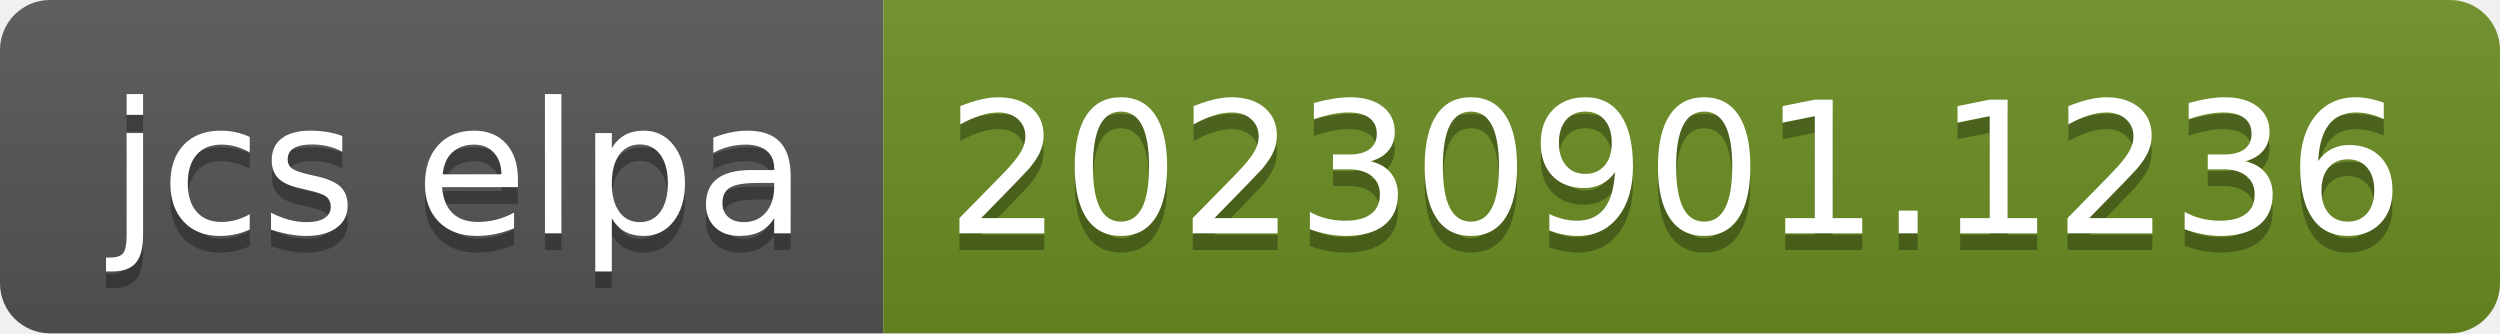
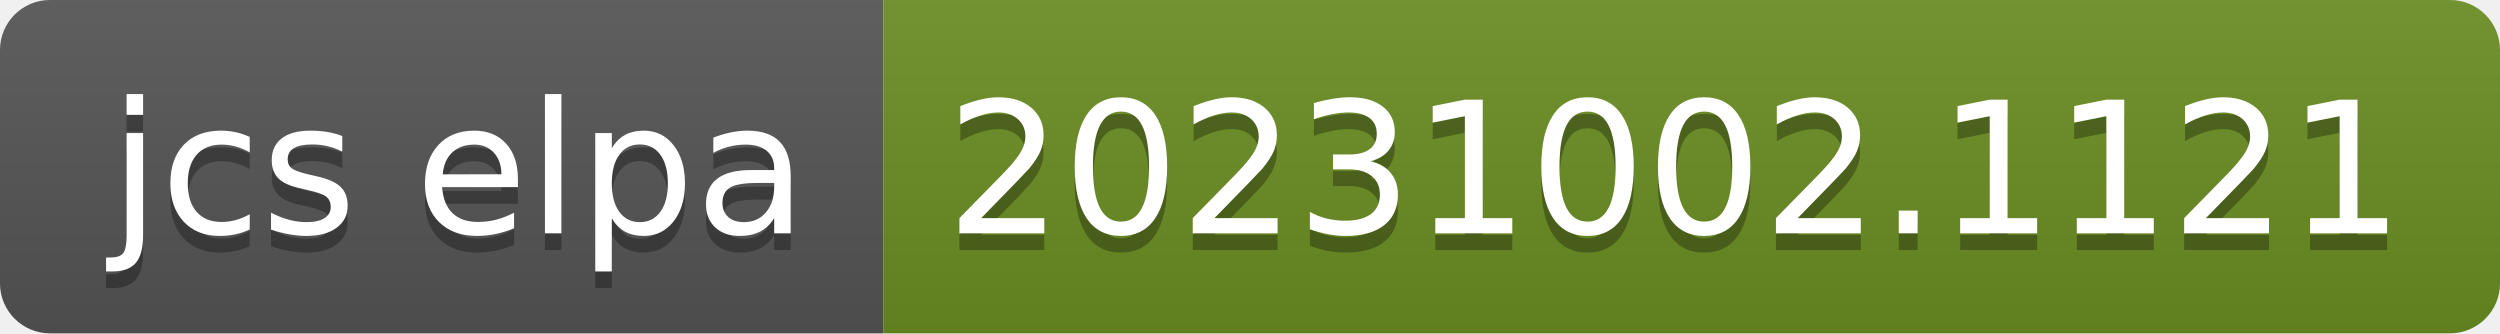
- <svg xmlns="http://www.w3.org/2000/svg" width="150" height="20" role="img" aria-label="jcs elpa: 20230901.1236">
+ <svg xmlns="http://www.w3.org/2000/svg" width="150" height="20" role="img" aria-label="jcs elpa: 20231002.1121">
  <linearGradient id="s" x2="0" y2="100%">
    <stop offset="0" stop-color="#bbb" stop-opacity=".1" />
    <stop offset="1" stop-opacity=".1" />
  </linearGradient>
  <clipPath id="r">
    <rect width="150" height="20" rx="3" fill="#fff" />
  </clipPath>
  <g clip-path="url(#r)">
    <rect width="53" height="20" fill="#555" />
    <rect x="53" width="97" height="20" fill="#6b8e23" />
    <rect width="150" height="20" fill="url(#s)" />
  </g>
  <g fill="#fff" text-anchor="middle" font-family="Verdana,Geneva,DejaVu Sans,sans-serif" text-rendering="geometricPrecision" font-size="110">
    <text aria-hidden="true" x="275" y="150" fill="#010101" fill-opacity=".3" transform="scale(.1)" textLength="430">jcs elpa</text>
    <text x="275" y="140" transform="scale(.1)" fill="#fff" textLength="430">jcs elpa</text>
-     <text aria-hidden="true" x="1005" y="150" fill="#010101" fill-opacity=".3" transform="scale(.1)" textLength="870">20230901.1236</text>
-     <text x="1005" y="140" transform="scale(.1)" fill="#fff" textLength="870">20230901.1236</text>
+     <text aria-hidden="true" x="1005" y="150" fill="#010101" fill-opacity=".3" transform="scale(.1)" textLength="870">20231002.1121</text>
+     <text x="1005" y="140" transform="scale(.1)" fill="#fff" textLength="870">20231002.1121</text>
  </g>
</svg>
